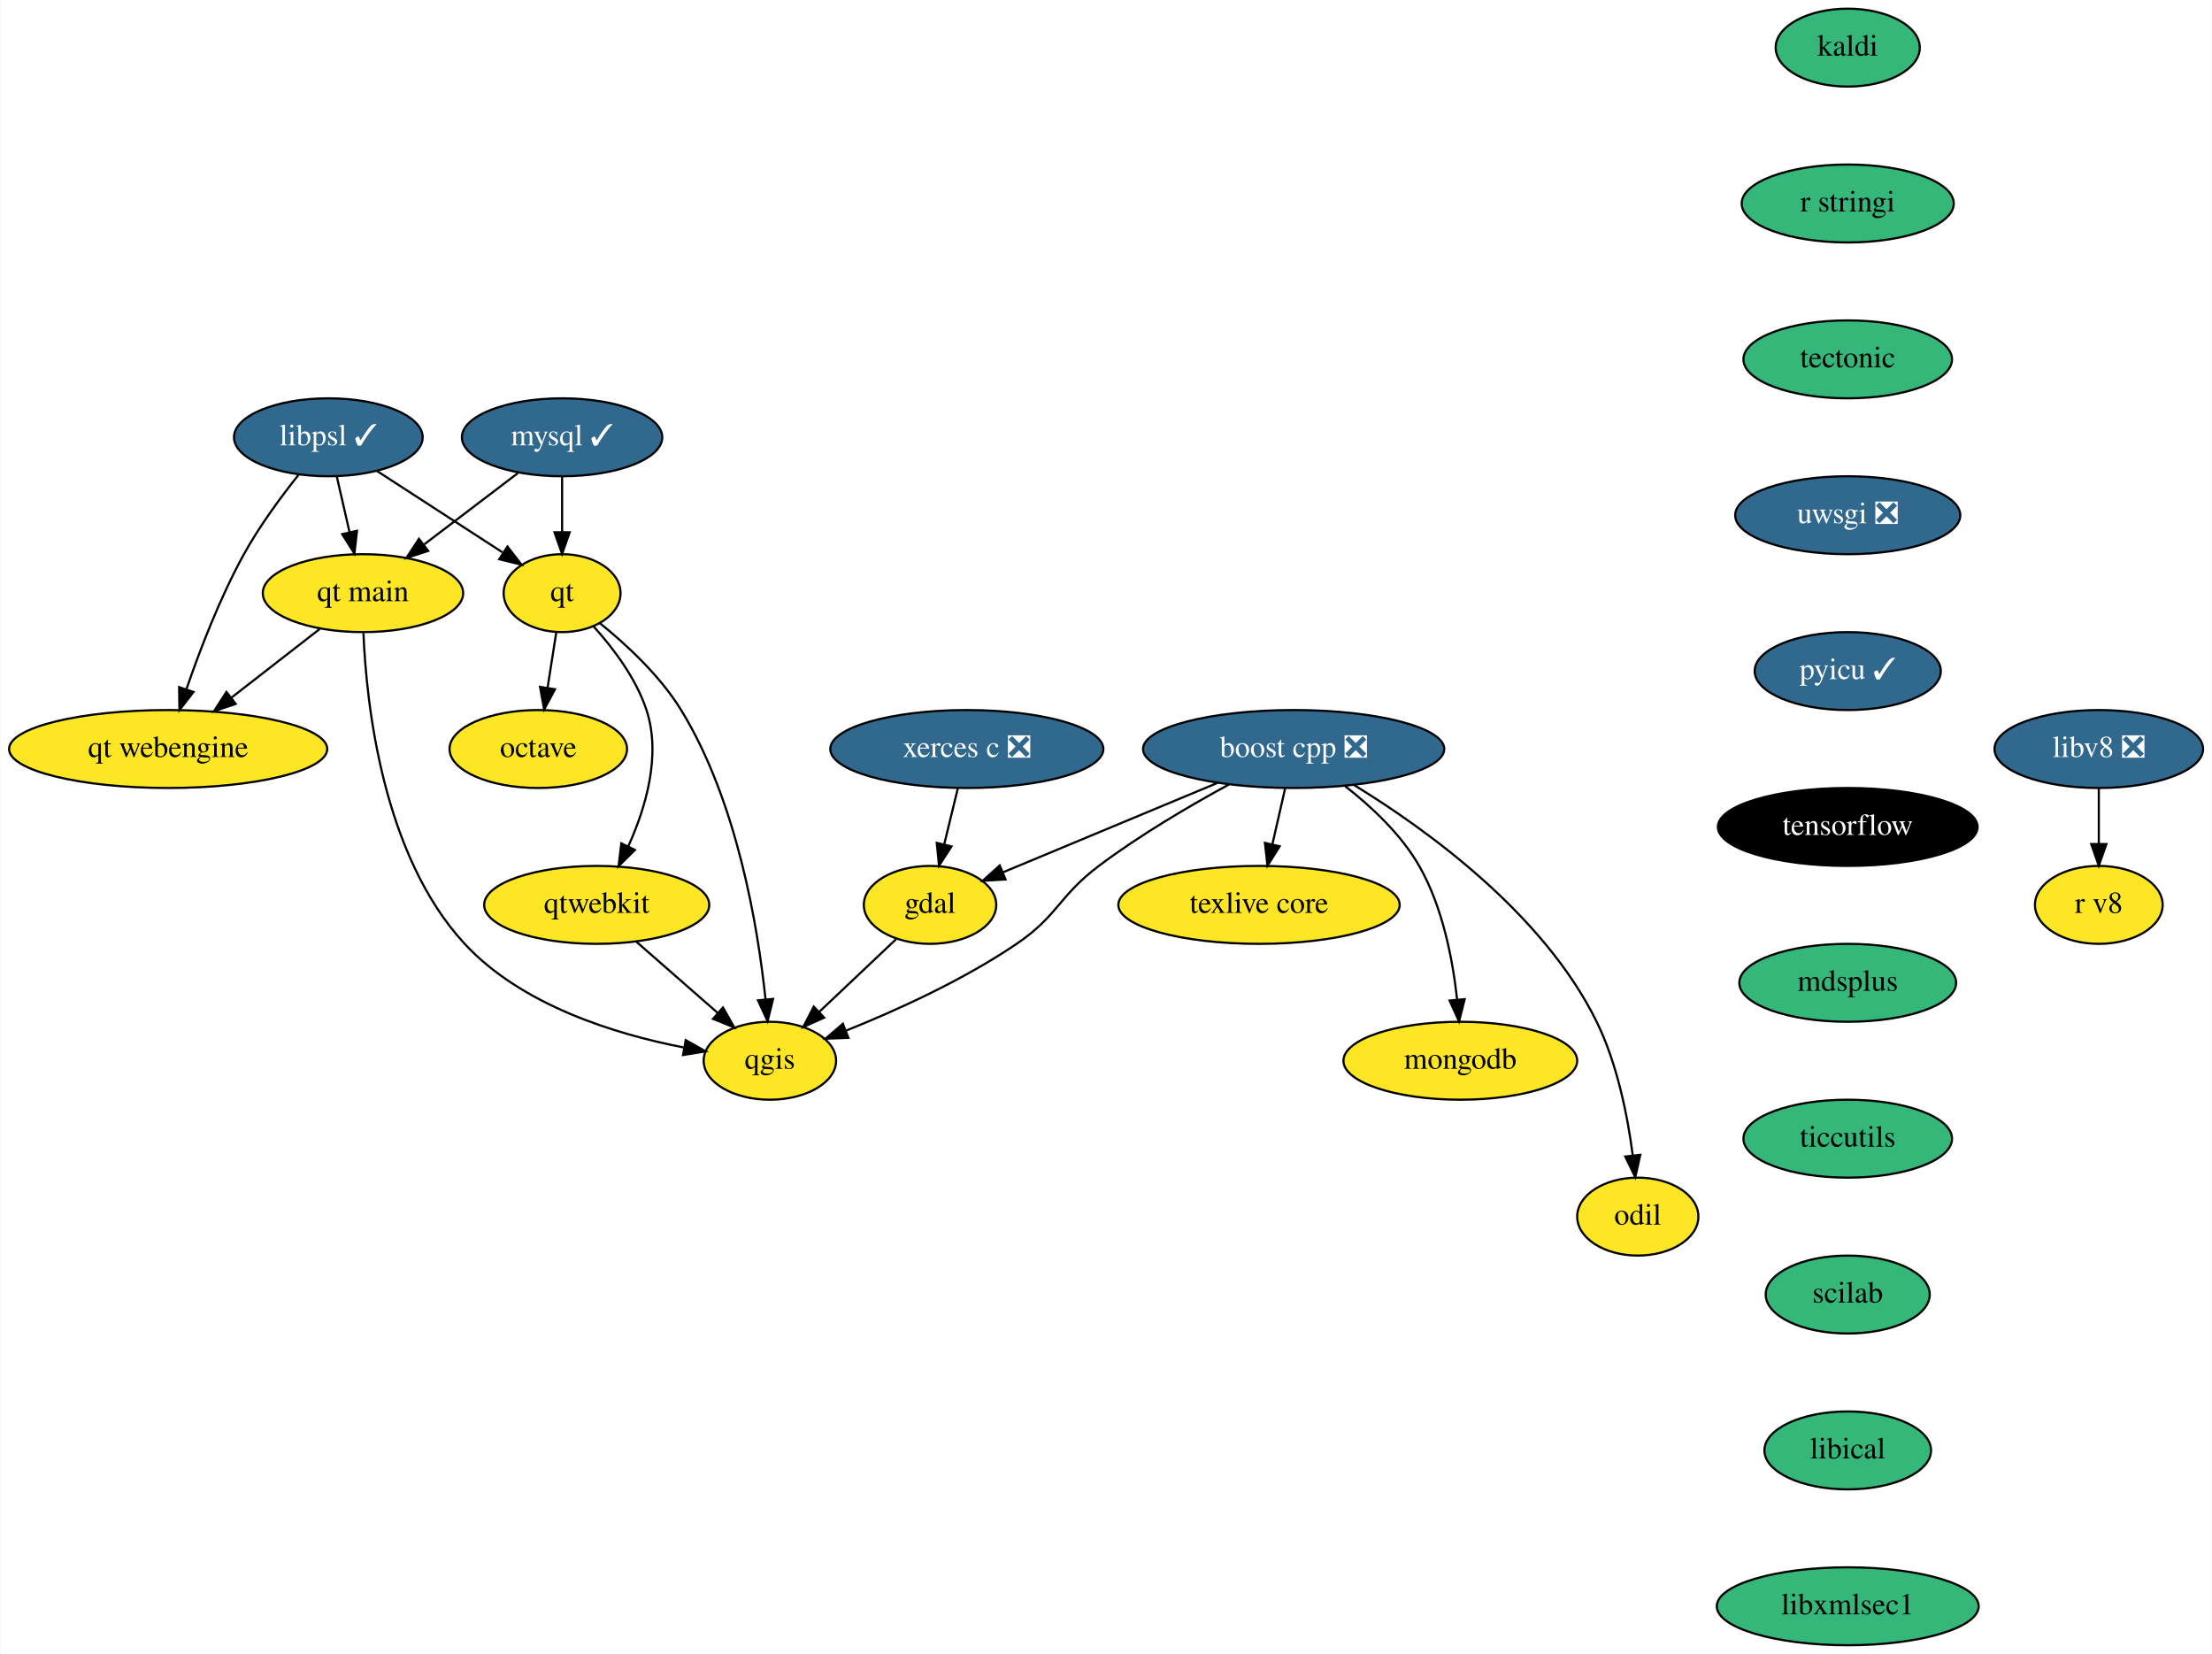
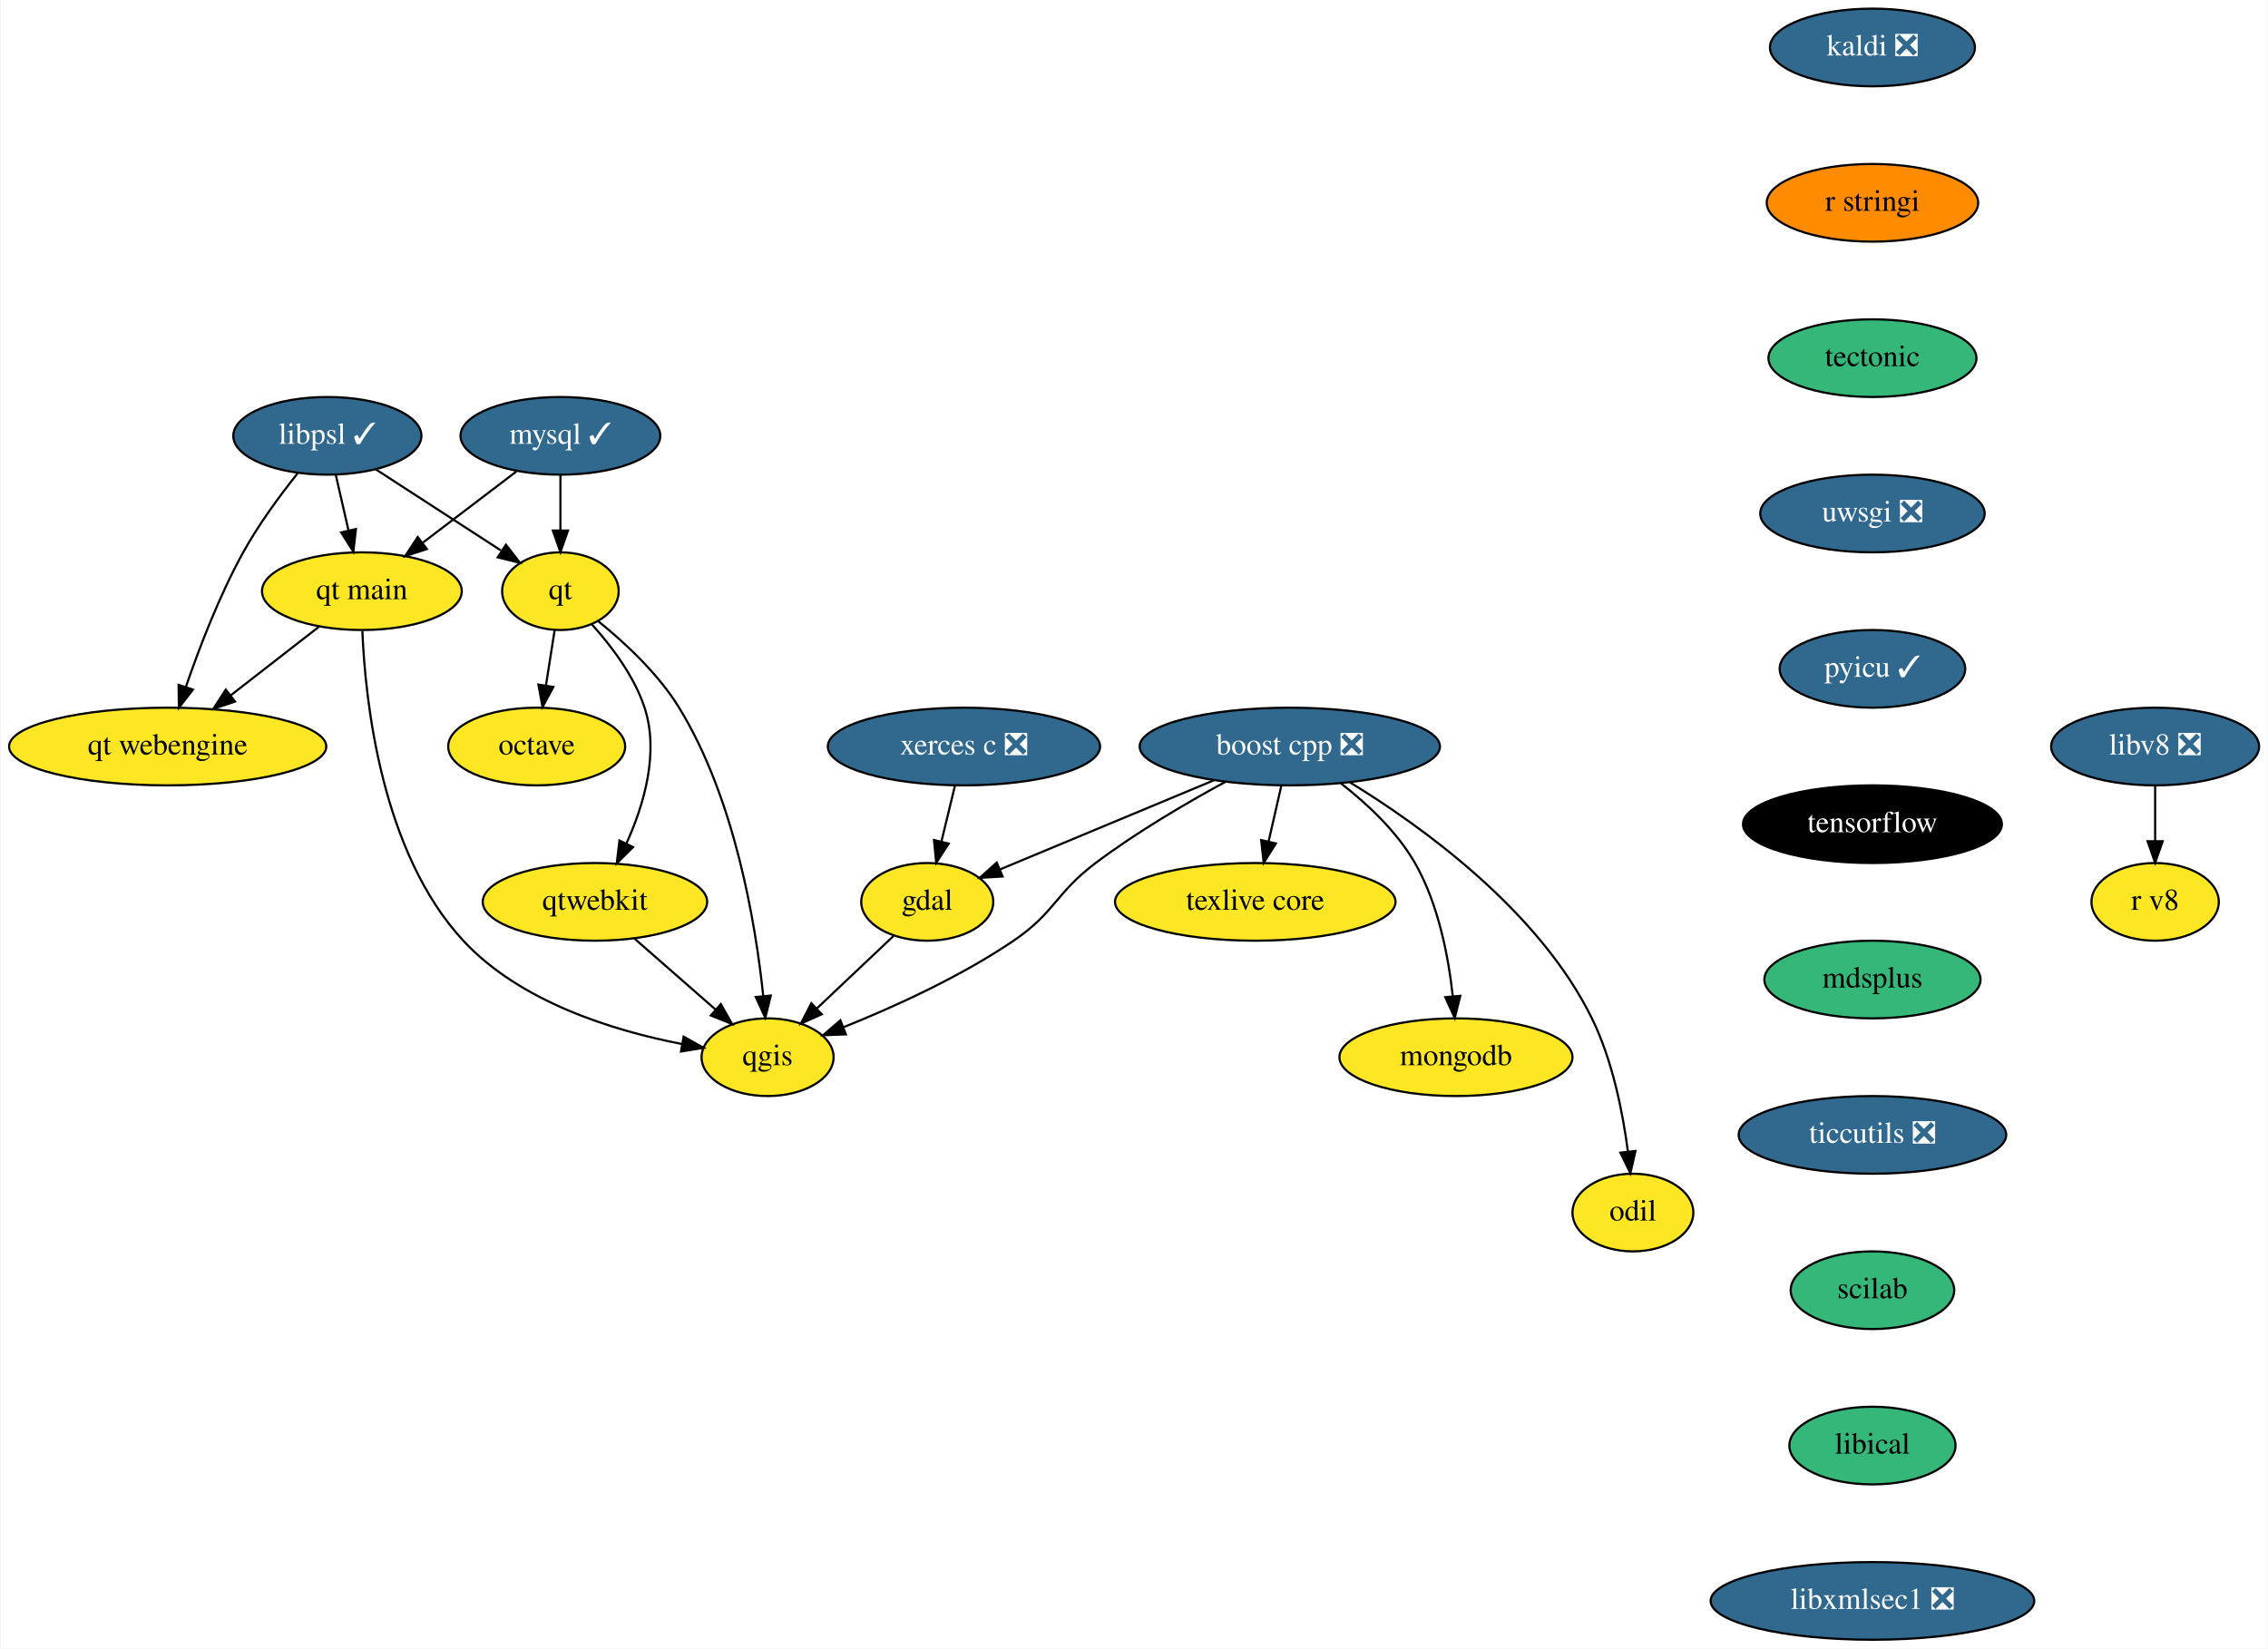
- <svg xmlns="http://www.w3.org/2000/svg" xmlns:xlink="http://www.w3.org/1999/xlink" width="1022pt" height="764pt" viewBox="0.00 0.00 1021.60 764.00">
+ <svg xmlns="http://www.w3.org/2000/svg" xmlns:xlink="http://www.w3.org/1999/xlink" width="1051pt" height="764pt" viewBox="0.00 0.00 1050.60 764.00">
  <g id="graph0" class="graph" transform="scale(1 1) rotate(0) translate(4 760)">
-     <polygon fill="white" stroke="transparent" points="-4,4 -4,-760 1017.6,-760 1017.6,4 -4,4" />
+     <polygon fill="white" stroke="transparent" points="-4,4 -4,-760 1046.6,-760 1046.6,4 -4,4" />
    <g id="node1" class="node">
      <g id="a_node1">
        <a xlink:href="https://github.com/conda-forge/boost-cpp-feedstock/pull/117" xlink:title="boost cpp ❎">
          <ellipse fill="#31688e" stroke="black" cx="593.5" cy="-414" rx="69.59" ry="18" />
          <text text-anchor="middle" x="593.5" y="-410.3" font-family="Times,serif" font-size="14.00" fill="white">boost cpp ❎</text>
        </a>
      </g>
    </g>
    <g id="node2" class="node">
      <g id="a_node2">
        <a xlink:href="https://github.com/conda-forge/gdal-feedstock" xlink:title="gdal">
          <ellipse fill="#fde725" stroke="black" cx="425.5" cy="-342" rx="30.59" ry="18" />
          <text text-anchor="middle" x="425.5" y="-338.3" font-family="Times,serif" font-size="14.00">gdal</text>
        </a>
      </g>
    </g>
    <g id="edge1" class="edge">
      <path fill="none" stroke="black" d="M558.28,-398.33C529.06,-386.15 487.79,-368.96 459.05,-356.98" />
      <polygon fill="black" stroke="black" points="460.39,-353.75 449.82,-353.13 457.7,-360.21 460.39,-353.75" />
    </g>
    <g id="node3" class="node">
      <g id="a_node3">
        <a xlink:href="https://github.com/conda-forge/qgis-feedstock" xlink:title="qgis">
          <ellipse fill="#fde725" stroke="black" cx="351.5" cy="-270" rx="30.59" ry="18" />
          <text text-anchor="middle" x="351.5" y="-266.3" font-family="Times,serif" font-size="14.00">qgis</text>
        </a>
      </g>
    </g>
    <g id="edge2" class="edge">
      <path fill="none" stroke="black" d="M563.66,-397.65C545.6,-387.83 522.48,-374.29 503.5,-360 484.91,-346.01 484.74,-337.07 465.5,-324 440.86,-307.26 410.08,-293.3 386.72,-283.92" />
      <polygon fill="black" stroke="black" points="387.79,-280.58 377.2,-280.18 385.23,-287.1 387.79,-280.58" />
    </g>
    <g id="node4" class="node">
      <g id="a_node4">
        <a xlink:href="https://github.com/conda-forge/texlive-core-feedstock" xlink:title="texlive core">
          <ellipse fill="#fde725" stroke="black" cx="577.5" cy="-342" rx="65" ry="18" />
          <text text-anchor="middle" x="577.5" y="-338.3" font-family="Times,serif" font-size="14.00">texlive core</text>
        </a>
      </g>
    </g>
    <g id="edge3" class="edge">
      <path fill="none" stroke="black" d="M589.54,-395.7C587.78,-387.98 585.66,-378.71 583.7,-370.11" />
      <polygon fill="black" stroke="black" points="587.05,-369.07 581.41,-360.1 580.23,-370.63 587.05,-369.07" />
    </g>
    <g id="node5" class="node">
      <g id="a_node5">
        <a xlink:href="https://github.com/conda-forge/mongodb-feedstock" xlink:title="mongodb">
          <ellipse fill="#fde725" stroke="black" cx="670.5" cy="-270" rx="54" ry="18" />
          <text text-anchor="middle" x="670.5" y="-266.3" font-family="Times,serif" font-size="14.00">mongodb</text>
        </a>
      </g>
    </g>
    <g id="edge4" class="edge">
      <path fill="none" stroke="black" d="M617.15,-396.96C629.22,-387.57 643.09,-374.68 651.5,-360 662.34,-341.09 667.01,-316.72 669.02,-298.27" />
      <polygon fill="black" stroke="black" points="672.52,-298.44 669.92,-288.17 665.54,-297.82 672.52,-298.44" />
    </g>
    <g id="node6" class="node">
      <g id="a_node6">
        <a xlink:href="https://github.com/conda-forge/odil-feedstock" xlink:title="odil">
          <ellipse fill="#fde725" stroke="black" cx="752.5" cy="-198" rx="28" ry="18" />
          <text text-anchor="middle" x="752.5" y="-194.3" font-family="Times,serif" font-size="14.00">odil</text>
        </a>
      </g>
    </g>
    <g id="edge5" class="edge">
      <path fill="none" stroke="black" d="M621.43,-397.35C654.72,-376.98 708.93,-338.01 733.5,-288 743.05,-268.56 747.82,-244.42 750.19,-226.18" />
      <polygon fill="black" stroke="black" points="753.67,-226.54 751.33,-216.21 746.72,-225.75 753.67,-226.54" />
    </g>
    <g id="edge6" class="edge">
      <path fill="none" stroke="black" d="M409.81,-326.15C399.53,-316.44 385.94,-303.58 374.46,-292.72" />
      <polygon fill="black" stroke="black" points="376.59,-289.91 366.92,-285.58 371.78,-295 376.59,-289.91" />
    </g>
    <g id="node7" class="node">
      <g id="a_node7">
-         <a xlink:href="https://github.com/conda-forge/kaldi-feedstock" xlink:title="kaldi">
-           <ellipse fill="#35b779" stroke="black" cx="849.5" cy="-738" rx="33.29" ry="18" />
-           <text text-anchor="middle" x="849.5" y="-734.3" font-family="Times,serif" font-size="14.00">kaldi</text>
+         <a xlink:href="https://github.com/conda-forge/kaldi-feedstock/pull/28" xlink:title="kaldi ❎">
+           <ellipse fill="#31688e" stroke="black" cx="863.5" cy="-738" rx="47.5" ry="18" />
+           <text text-anchor="middle" x="863.5" y="-734.3" font-family="Times,serif" font-size="14.00" fill="white">kaldi ❎</text>
        </a>
      </g>
    </g>
    <g id="node8" class="node">
      <g id="a_node8">
        <a xlink:href="https://github.com/conda-forge/r-stringi-feedstock" xlink:title="r stringi">
-           <ellipse fill="#35b779" stroke="black" cx="849.5" cy="-666" rx="48.99" ry="18" />
-           <text text-anchor="middle" x="849.5" y="-662.3" font-family="Times,serif" font-size="14.00">r stringi</text>
+           <ellipse fill="#ff8c00" stroke="black" cx="863.5" cy="-666" rx="48.99" ry="18" />
+           <text text-anchor="middle" x="863.5" y="-662.3" font-family="Times,serif" font-size="14.00">r stringi</text>
        </a>
      </g>
    </g>
    <g id="node15" class="node">
      <g id="a_node15">
        <a xlink:href="https://github.com/conda-forge/tectonic-feedstock" xlink:title="tectonic">
-           <ellipse fill="#35b779" stroke="black" cx="849.5" cy="-594" rx="48.19" ry="18" />
-           <text text-anchor="middle" x="849.5" y="-590.3" font-family="Times,serif" font-size="14.00">tectonic</text>
+           <ellipse fill="#35b779" stroke="black" cx="863.5" cy="-594" rx="48.19" ry="18" />
+           <text text-anchor="middle" x="863.5" y="-590.3" font-family="Times,serif" font-size="14.00">tectonic</text>
        </a>
      </g>
    </g>
    <g id="node9" class="node">
      <g id="a_node9">
        <a xlink:href="https://github.com/conda-forge/mysql-feedstock/pull/65" xlink:title="mysql ✓">
          <ellipse fill="#31688e" stroke="black" cx="255.5" cy="-558" rx="46.29" ry="18" />
          <text text-anchor="middle" x="255.5" y="-554.3" font-family="Times,serif" font-size="14.00" fill="white">mysql ✓</text>
        </a>
      </g>
    </g>
    <g id="node10" class="node">
      <g id="a_node10">
        <a xlink:href="https://github.com/conda-forge/qt-feedstock" xlink:title="qt">
          <ellipse fill="#fde725" stroke="black" cx="255.5" cy="-486" rx="27" ry="18" />
          <text text-anchor="middle" x="255.5" y="-482.3" font-family="Times,serif" font-size="14.00">qt</text>
        </a>
      </g>
    </g>
    <g id="edge8" class="edge">
      <path fill="none" stroke="black" d="M255.5,-539.7C255.5,-531.98 255.5,-522.71 255.5,-514.11" />
      <polygon fill="black" stroke="black" points="259,-514.1 255.5,-504.1 252,-514.1 259,-514.1" />
    </g>
    <g id="node11" class="node">
      <g id="a_node11">
        <a xlink:href="https://github.com/conda-forge/qt-main-feedstock" xlink:title="qt main">
          <ellipse fill="#fde725" stroke="black" cx="163.5" cy="-486" rx="46.29" ry="18" />
          <text text-anchor="middle" x="163.5" y="-482.3" font-family="Times,serif" font-size="14.00">qt main</text>
        </a>
      </g>
    </g>
    <g id="edge9" class="edge">
      <path fill="none" stroke="black" d="M235.08,-541.46C222.37,-531.79 205.83,-519.21 191.86,-508.58" />
      <polygon fill="black" stroke="black" points="193.62,-505.52 183.54,-502.25 189.38,-511.09 193.62,-505.52" />
    </g>
    <g id="edge10" class="edge">
      <path fill="none" stroke="black" d="M272.91,-472.17C285.03,-462.4 300.72,-447.94 310.5,-432 336.36,-389.85 345.97,-331.95 349.5,-298.29" />
      <polygon fill="black" stroke="black" points="352.99,-298.56 350.44,-288.27 346.02,-297.9 352.99,-298.56" />
    </g>
    <g id="node12" class="node">
      <g id="a_node12">
        <a xlink:href="https://github.com/conda-forge/octave-feedstock" xlink:title="octave">
          <ellipse fill="#fde725" stroke="black" cx="244.5" cy="-414" rx="41" ry="18" />
          <text text-anchor="middle" x="244.5" y="-410.3" font-family="Times,serif" font-size="14.00">octave</text>
        </a>
      </g>
    </g>
    <g id="edge11" class="edge">
      <path fill="none" stroke="black" d="M252.84,-468.05C251.63,-460.35 250.16,-451.03 248.8,-442.36" />
      <polygon fill="black" stroke="black" points="252.22,-441.61 247.21,-432.28 245.31,-442.7 252.22,-441.61" />
    </g>
    <g id="node13" class="node">
      <g id="a_node13">
        <a xlink:href="https://github.com/conda-forge/qtwebkit-feedstock" xlink:title="qtwebkit">
          <ellipse fill="#fde725" stroke="black" cx="271.5" cy="-342" rx="52" ry="18" />
          <text text-anchor="middle" x="271.5" y="-338.3" font-family="Times,serif" font-size="14.00">qtwebkit</text>
        </a>
      </g>
    </g>
    <g id="edge12" class="edge">
      <path fill="none" stroke="black" d="M269.98,-470.71C278.95,-460.8 289.65,-446.76 294.5,-432 301.35,-411.15 294.2,-387.01 286.12,-369.14" />
      <polygon fill="black" stroke="black" points="289.15,-367.37 281.61,-359.92 282.86,-370.44 289.15,-367.37" />
    </g>
    <g id="edge13" class="edge">
      <path fill="none" stroke="black" d="M163.72,-467.53C165.06,-435.06 172.49,-365 210.5,-324 236.86,-295.57 279.97,-282.3 311.59,-276.16" />
      <polygon fill="black" stroke="black" points="312.6,-279.53 321.84,-274.34 311.38,-272.64 312.6,-279.53" />
    </g>
    <g id="node14" class="node">
      <g id="a_node14">
        <a xlink:href="https://github.com/conda-forge/qt-webengine-feedstock" xlink:title="qt webengine">
          <ellipse fill="#fde725" stroke="black" cx="73.5" cy="-414" rx="73.5" ry="18" />
          <text text-anchor="middle" x="73.5" y="-410.3" font-family="Times,serif" font-size="14.00">qt webengine</text>
        </a>
      </g>
    </g>
    <g id="edge14" class="edge">
      <path fill="none" stroke="black" d="M143.53,-469.46C131.52,-460.13 116.02,-448.07 102.66,-437.68" />
      <polygon fill="black" stroke="black" points="104.71,-434.84 94.67,-431.47 100.42,-440.37 104.71,-434.84" />
    </g>
    <g id="edge15" class="edge">
      <path fill="none" stroke="black" d="M289.65,-325.12C300.85,-315.32 315.33,-302.65 327.47,-292.02" />
      <polygon fill="black" stroke="black" points="329.83,-294.61 335.05,-285.39 325.22,-289.34 329.83,-294.61" />
    </g>
    <g id="node16" class="node">
      <g id="a_node16">
        <a xlink:href="https://github.com/conda-forge/uwsgi-feedstock/pull/56" xlink:title="uwsgi ❎">
-           <ellipse fill="#31688e" stroke="black" cx="849.5" cy="-522" rx="52" ry="18" />
-           <text text-anchor="middle" x="849.5" y="-518.3" font-family="Times,serif" font-size="14.00" fill="white">uwsgi ❎</text>
+           <ellipse fill="#31688e" stroke="black" cx="863.5" cy="-522" rx="52" ry="18" />
+           <text text-anchor="middle" x="863.5" y="-518.3" font-family="Times,serif" font-size="14.00" fill="white">uwsgi ❎</text>
        </a>
      </g>
    </g>
    <g id="node17" class="node">
      <g id="a_node17">
        <a xlink:href="https://github.com/conda-forge/pyicu-feedstock/pull/36" xlink:title="pyicu ✓">
-           <ellipse fill="#31688e" stroke="black" cx="849.5" cy="-450" rx="43" ry="18" />
-           <text text-anchor="middle" x="849.5" y="-446.3" font-family="Times,serif" font-size="14.00" fill="white">pyicu ✓</text>
+           <ellipse fill="#31688e" stroke="black" cx="863.5" cy="-450" rx="43" ry="18" />
+           <text text-anchor="middle" x="863.5" y="-446.3" font-family="Times,serif" font-size="14.00" fill="white">pyicu ✓</text>
        </a>
      </g>
    </g>
    <g id="node19" class="node">
      <g id="a_node19">
        <a xlink:href="https://github.com/conda-forge/tensorflow-feedstock" xlink:title="tensorflow">
-           <ellipse fill="#000000" stroke="black" cx="849.5" cy="-378" rx="60" ry="18" />
-           <text text-anchor="middle" x="849.5" y="-374.3" font-family="Times,serif" font-size="14.00" fill="white">tensorflow</text>
+           <ellipse fill="#000000" stroke="black" cx="863.5" cy="-378" rx="60" ry="18" />
+           <text text-anchor="middle" x="863.5" y="-374.3" font-family="Times,serif" font-size="14.00" fill="white">tensorflow</text>
        </a>
      </g>
    </g>
    <g id="node18" class="node">
      <g id="a_node18">
        <a xlink:href="https://github.com/conda-forge/xerces-c-feedstock/pull/32" xlink:title="xerces c ❎">
          <ellipse fill="#31688e" stroke="black" cx="442.5" cy="-414" rx="63.09" ry="18" />
          <text text-anchor="middle" x="442.5" y="-410.3" font-family="Times,serif" font-size="14.00" fill="white">xerces c ❎</text>
        </a>
      </g>
    </g>
    <g id="edge19" class="edge">
      <path fill="none" stroke="black" d="M438.3,-395.7C436.4,-387.9 434.12,-378.51 432.02,-369.83" />
      <polygon fill="black" stroke="black" points="435.42,-369 429.65,-360.1 428.61,-370.65 435.42,-369" />
    </g>
    <g id="node20" class="node">
      <g id="a_node20">
        <a xlink:href="https://github.com/conda-forge/mdsplus-feedstock" xlink:title="mdsplus">
-           <ellipse fill="#35b779" stroke="black" cx="849.5" cy="-306" rx="50.09" ry="18" />
-           <text text-anchor="middle" x="849.5" y="-302.3" font-family="Times,serif" font-size="14.00">mdsplus</text>
+           <ellipse fill="#35b779" stroke="black" cx="863.5" cy="-306" rx="50.09" ry="18" />
+           <text text-anchor="middle" x="863.5" y="-302.3" font-family="Times,serif" font-size="14.00">mdsplus</text>
        </a>
      </g>
    </g>
    <g id="node21" class="node">
      <g id="a_node21">
-         <a xlink:href="https://github.com/conda-forge/ticcutils-feedstock" xlink:title="ticcutils">
-           <ellipse fill="#35b779" stroke="black" cx="849.5" cy="-234" rx="48.19" ry="18" />
-           <text text-anchor="middle" x="849.5" y="-230.3" font-family="Times,serif" font-size="14.00">ticcutils</text>
+         <a xlink:href="https://github.com/conda-forge/ticcutils-feedstock/pull/22" xlink:title="ticcutils ❎">
+           <ellipse fill="#31688e" stroke="black" cx="863.5" cy="-234" rx="61.99" ry="18" />
+           <text text-anchor="middle" x="863.5" y="-230.3" font-family="Times,serif" font-size="14.00" fill="white">ticcutils ❎</text>
        </a>
      </g>
    </g>
    <g id="node22" class="node">
      <g id="a_node22">
        <a xlink:href="https://github.com/conda-forge/scilab-feedstock" xlink:title="scilab">
-           <ellipse fill="#35b779" stroke="black" cx="849.5" cy="-162" rx="37.89" ry="18" />
-           <text text-anchor="middle" x="849.5" y="-158.3" font-family="Times,serif" font-size="14.00">scilab</text>
+           <ellipse fill="#35b779" stroke="black" cx="863.5" cy="-162" rx="37.89" ry="18" />
+           <text text-anchor="middle" x="863.5" y="-158.3" font-family="Times,serif" font-size="14.00">scilab</text>
        </a>
      </g>
    </g>
    <g id="node23" class="node">
      <g id="a_node23">
        <a xlink:href="https://github.com/conda-forge/libical-feedstock" xlink:title="libical">
-           <ellipse fill="#35b779" stroke="black" cx="849.5" cy="-90" rx="38.5" ry="18" />
-           <text text-anchor="middle" x="849.5" y="-86.3" font-family="Times,serif" font-size="14.00">libical</text>
+           <ellipse fill="#35b779" stroke="black" cx="863.5" cy="-90" rx="38.5" ry="18" />
+           <text text-anchor="middle" x="863.5" y="-86.3" font-family="Times,serif" font-size="14.00">libical</text>
        </a>
      </g>
    </g>
    <g id="node24" class="node">
      <g id="a_node24">
-         <a xlink:href="https://github.com/conda-forge/libxmlsec1-feedstock" xlink:title="libxmlsec1">
-           <ellipse fill="#35b779" stroke="black" cx="849.5" cy="-18" rx="60.5" ry="18" />
-           <text text-anchor="middle" x="849.5" y="-14.3" font-family="Times,serif" font-size="14.00">libxmlsec1</text>
+         <a xlink:href="https://github.com/conda-forge/libxmlsec1-feedstock/pull/15" xlink:title="libxmlsec1 ❎">
+           <ellipse fill="#31688e" stroke="black" cx="863.5" cy="-18" rx="74.99" ry="18" />
+           <text text-anchor="middle" x="863.5" y="-14.3" font-family="Times,serif" font-size="14.00" fill="white">libxmlsec1 ❎</text>
        </a>
      </g>
    </g>
    <g id="node25" class="node">
      <g id="a_node25">
        <a xlink:href="https://github.com/conda-forge/libv8-feedstock/pull/76" xlink:title="libv8 ❎">
-           <ellipse fill="#31688e" stroke="black" cx="965.5" cy="-414" rx="48.19" ry="18" />
-           <text text-anchor="middle" x="965.5" y="-410.3" font-family="Times,serif" font-size="14.00" fill="white">libv8 ❎</text>
+           <ellipse fill="#31688e" stroke="black" cx="994.5" cy="-414" rx="48.19" ry="18" />
+           <text text-anchor="middle" x="994.5" y="-410.3" font-family="Times,serif" font-size="14.00" fill="white">libv8 ❎</text>
        </a>
      </g>
    </g>
    <g id="node26" class="node">
      <g id="a_node26">
        <a xlink:href="https://github.com/conda-forge/r-v8-feedstock" xlink:title="r v8">
-           <ellipse fill="#fde725" stroke="black" cx="965.5" cy="-342" rx="29.5" ry="18" />
-           <text text-anchor="middle" x="965.5" y="-338.3" font-family="Times,serif" font-size="14.00">r v8</text>
+           <ellipse fill="#fde725" stroke="black" cx="994.5" cy="-342" rx="29.5" ry="18" />
+           <text text-anchor="middle" x="994.5" y="-338.3" font-family="Times,serif" font-size="14.00">r v8</text>
        </a>
      </g>
    </g>
    <g id="edge26" class="edge">
-       <path fill="none" stroke="black" d="M965.5,-395.7C965.5,-387.98 965.5,-378.71 965.5,-370.11" />
-       <polygon fill="black" stroke="black" points="969,-370.1 965.5,-360.1 962,-370.1 969,-370.1" />
+       <path fill="none" stroke="black" d="M994.5,-395.7C994.5,-387.98 994.5,-378.71 994.5,-370.11" />
+       <polygon fill="black" stroke="black" points="998,-370.1 994.5,-360.1 991,-370.1 998,-370.1" />
    </g>
    <g id="node27" class="node">
      <g id="a_node27">
        <a xlink:href="https://github.com/conda-forge/libpsl-feedstock/pull/7" xlink:title="libpsl ✓">
          <ellipse fill="#31688e" stroke="black" cx="147.5" cy="-558" rx="43.59" ry="18" />
          <text text-anchor="middle" x="147.5" y="-554.3" font-family="Times,serif" font-size="14.00" fill="white">libpsl ✓</text>
        </a>
      </g>
    </g>
    <g id="edge27" class="edge">
      <path fill="none" stroke="black" d="M169.88,-542.5C186.71,-531.58 209.88,-516.57 227.87,-504.91" />
      <polygon fill="black" stroke="black" points="230.26,-507.53 236.75,-499.15 226.45,-501.66 230.26,-507.53" />
    </g>
    <g id="edge28" class="edge">
      <path fill="none" stroke="black" d="M151.37,-540.05C153.15,-532.26 155.31,-522.82 157.31,-514.08" />
      <polygon fill="black" stroke="black" points="160.74,-514.8 159.55,-504.28 153.91,-513.24 160.74,-514.8" />
    </g>
    <g id="edge29" class="edge">
      <path fill="none" stroke="black" d="M133.67,-540.57C125.62,-530.47 115.68,-517 108.5,-504 97.45,-483.98 88.15,-459.74 81.93,-441.62" />
      <polygon fill="black" stroke="black" points="85.2,-440.36 78.71,-431.99 78.56,-442.58 85.2,-440.36" />
    </g>
  </g>
</svg>
